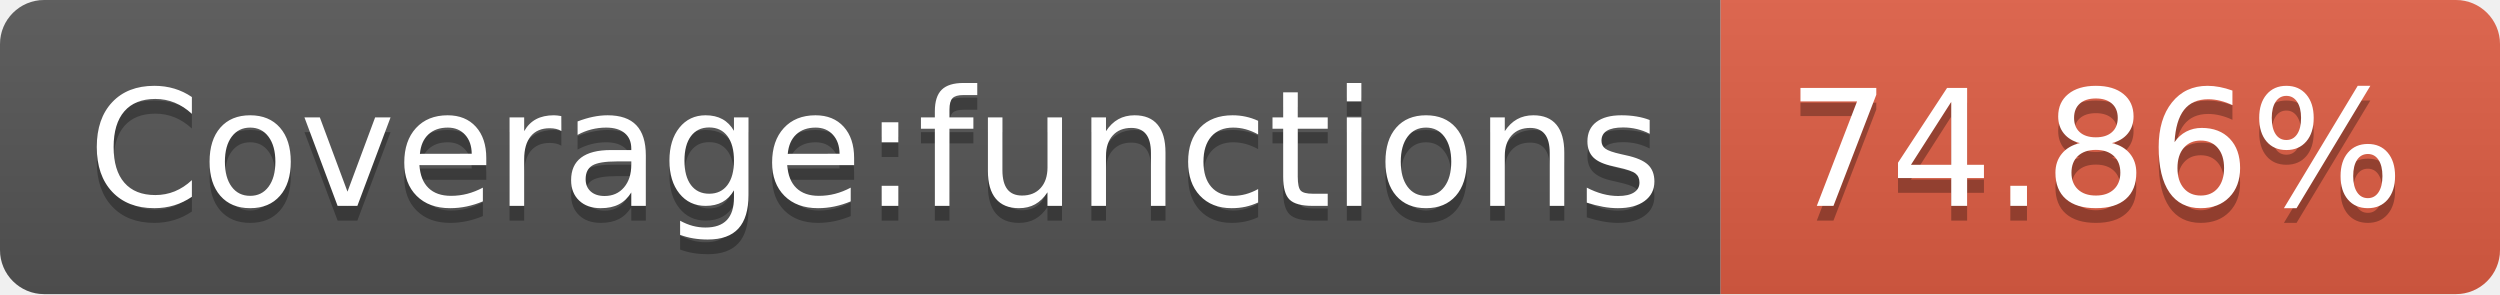
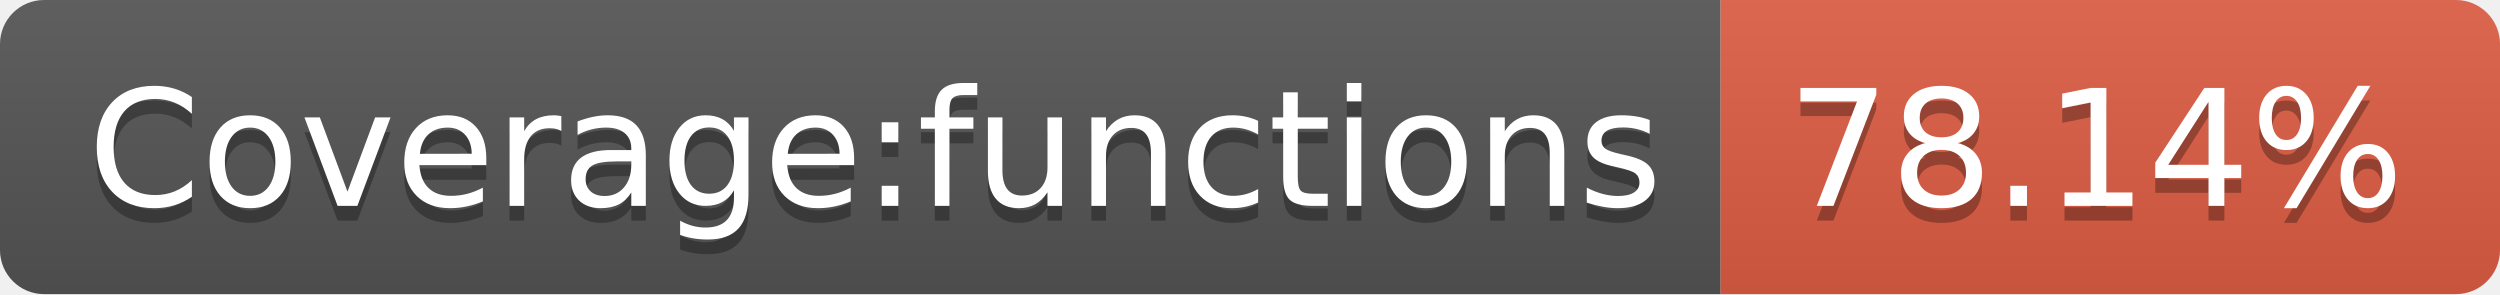
- <svg xmlns="http://www.w3.org/2000/svg" width="170" height="20" role="img" aria-label="Coverage:functions: 74.86%">
+ <svg xmlns="http://www.w3.org/2000/svg" width="170" height="20" role="img" aria-label="Coverage:functions: 78.14%">
  <linearGradient id="s" x2="0" y2="100%">
    <stop offset="0" stop-color="#bbb" stop-opacity=".1" />
    <stop offset="1" stop-opacity=".1" />
  </linearGradient>
  <clipPath id="r">
    <rect width="170" height="20" rx="3" fill="#fff" />
  </clipPath>
  <g clip-path="url(#r)">
    <rect width="117" height="20" fill="#555" />
    <rect x="117" width="53" height="20" fill="#e05d44" />
    <rect width="170" height="20" fill="url(#s)" />
  </g>
  <g fill="#fff" text-anchor="middle" font-family="Verdana,Geneva,DejaVu Sans,sans-serif" text-rendering="geometricPrecision" font-size="110">
    <text aria-hidden="true" x="595" y="150" fill="#010101" fill-opacity=".3" transform="scale(.1)" textLength="1070">Coverage:functions</text>
    <text x="595" y="140" transform="scale(.1)" fill="#fff" textLength="1070">Coverage:functions</text>
-     <text aria-hidden="true" x="1425" y="150" fill="#010101" fill-opacity=".3" transform="scale(.1)" textLength="430">74.86%</text>
-     <text x="1425" y="140" transform="scale(.1)" fill="#fff" textLength="430">74.86%</text>
+     <text aria-hidden="true" x="1425" y="150" fill="#010101" fill-opacity=".3" transform="scale(.1)" textLength="430">78.14%</text>
+     <text x="1425" y="140" transform="scale(.1)" fill="#fff" textLength="430">78.14%</text>
  </g>
</svg>
